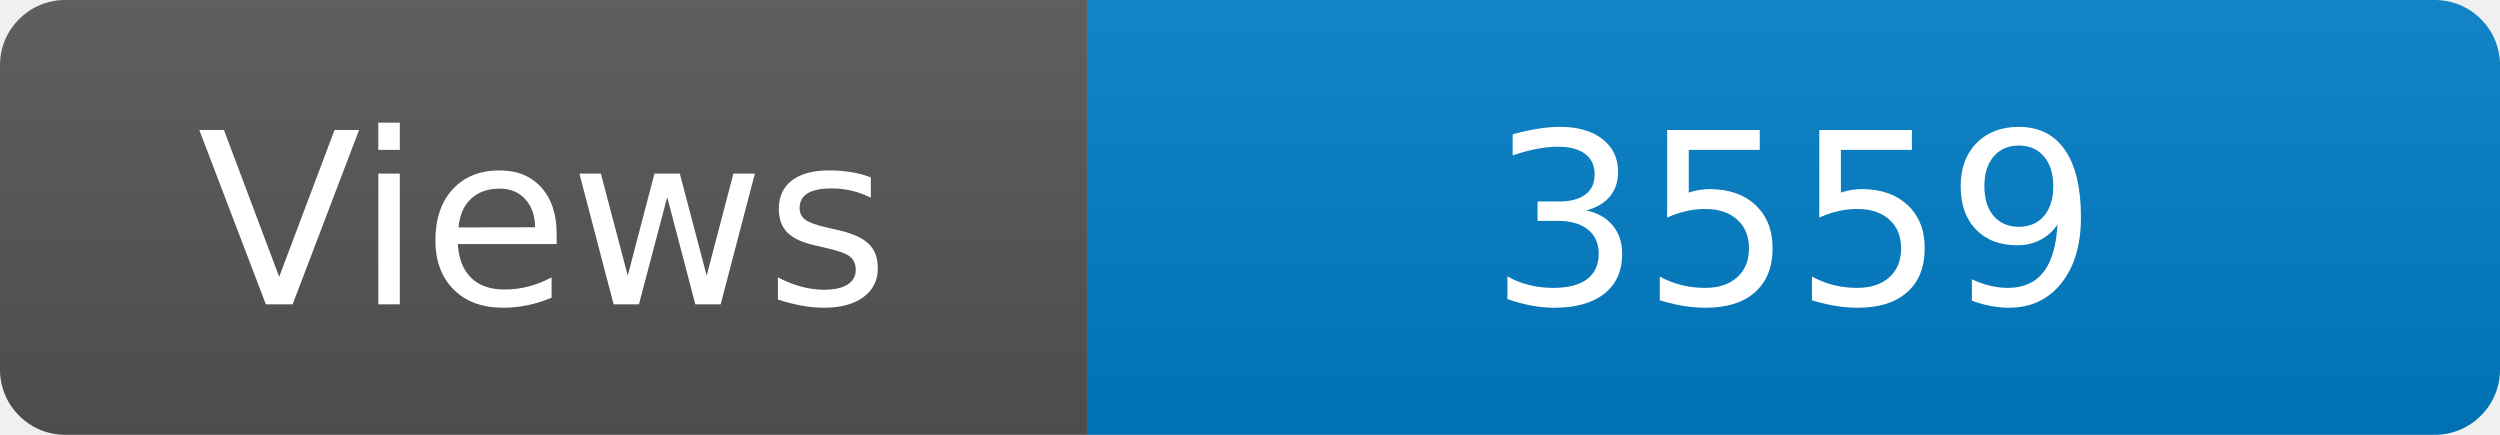
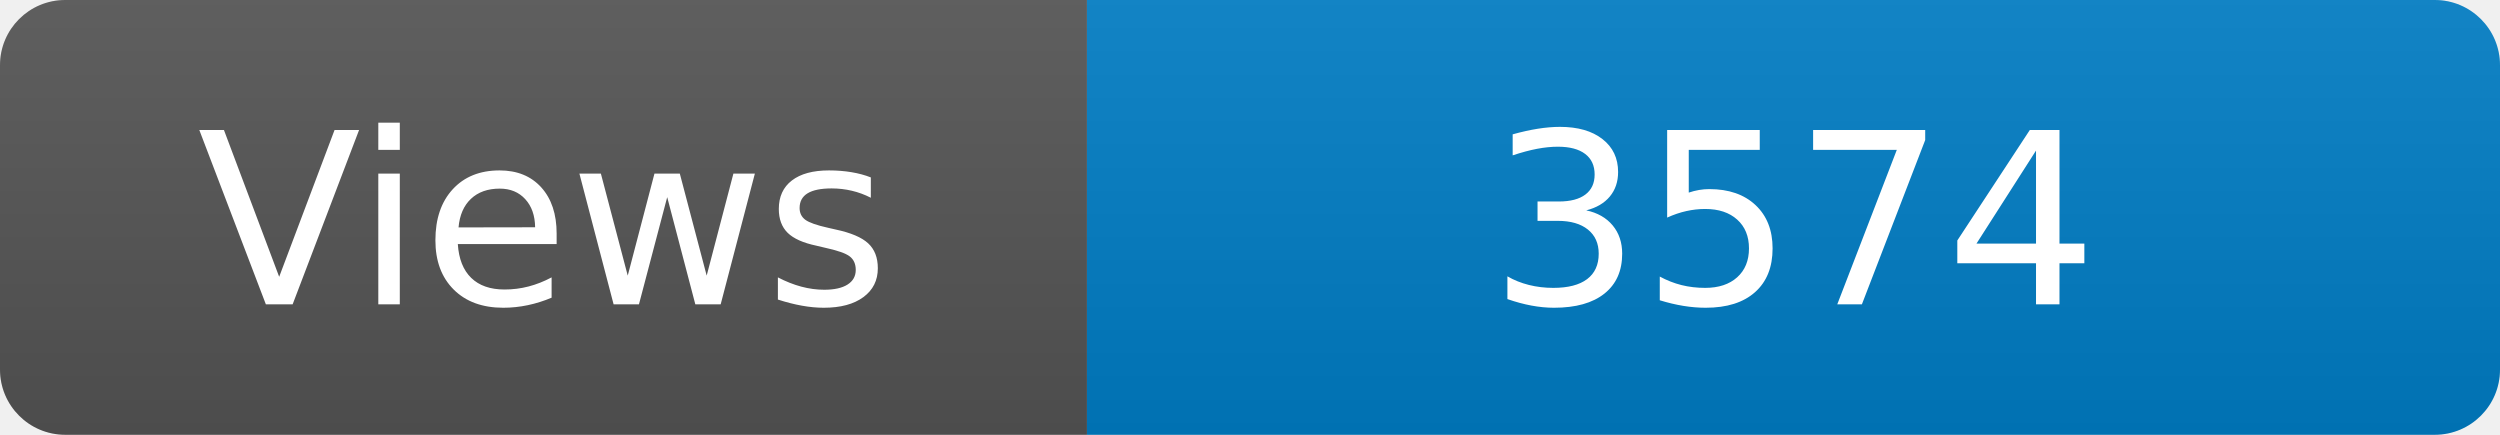
<svg xmlns="http://www.w3.org/2000/svg" width="115" height="20" role="img" aria-label="Maintained?: yes">
  <linearGradient id="s" x2="0" y2="100%">
    <stop offset="0" stop-color="#bbb" stop-opacity=".1" />
    <stop offset="1" stop-opacity=".1" />
  </linearGradient>
  <clipPath id="r">
    <rect width="115" height="20" rx="3" fill="#fff" />
  </clipPath>
  <g clip-path="url(#r)">
    <rect width="50" height="20" fill="#555" />
    <rect x="50" width="160" height="20" fill="#007ec6" />
    <rect width="115" height="20" fill="url(#s)" />
  </g>
  <g fill="#fff" text-anchor="middle" font-family="Verdana,Geneva,DejaVu Sans,sans-serif" font-size="110">
    <text x="250" y="140" transform="scale(.1)" fill="#fff">Views</text>
-     <text x="825" y="140" transform="scale(.1)" fill="#fff">3559</text>
+     <text x="825" y="140" transform="scale(.1)" fill="#fff">3574</text>
  </g>
</svg>
